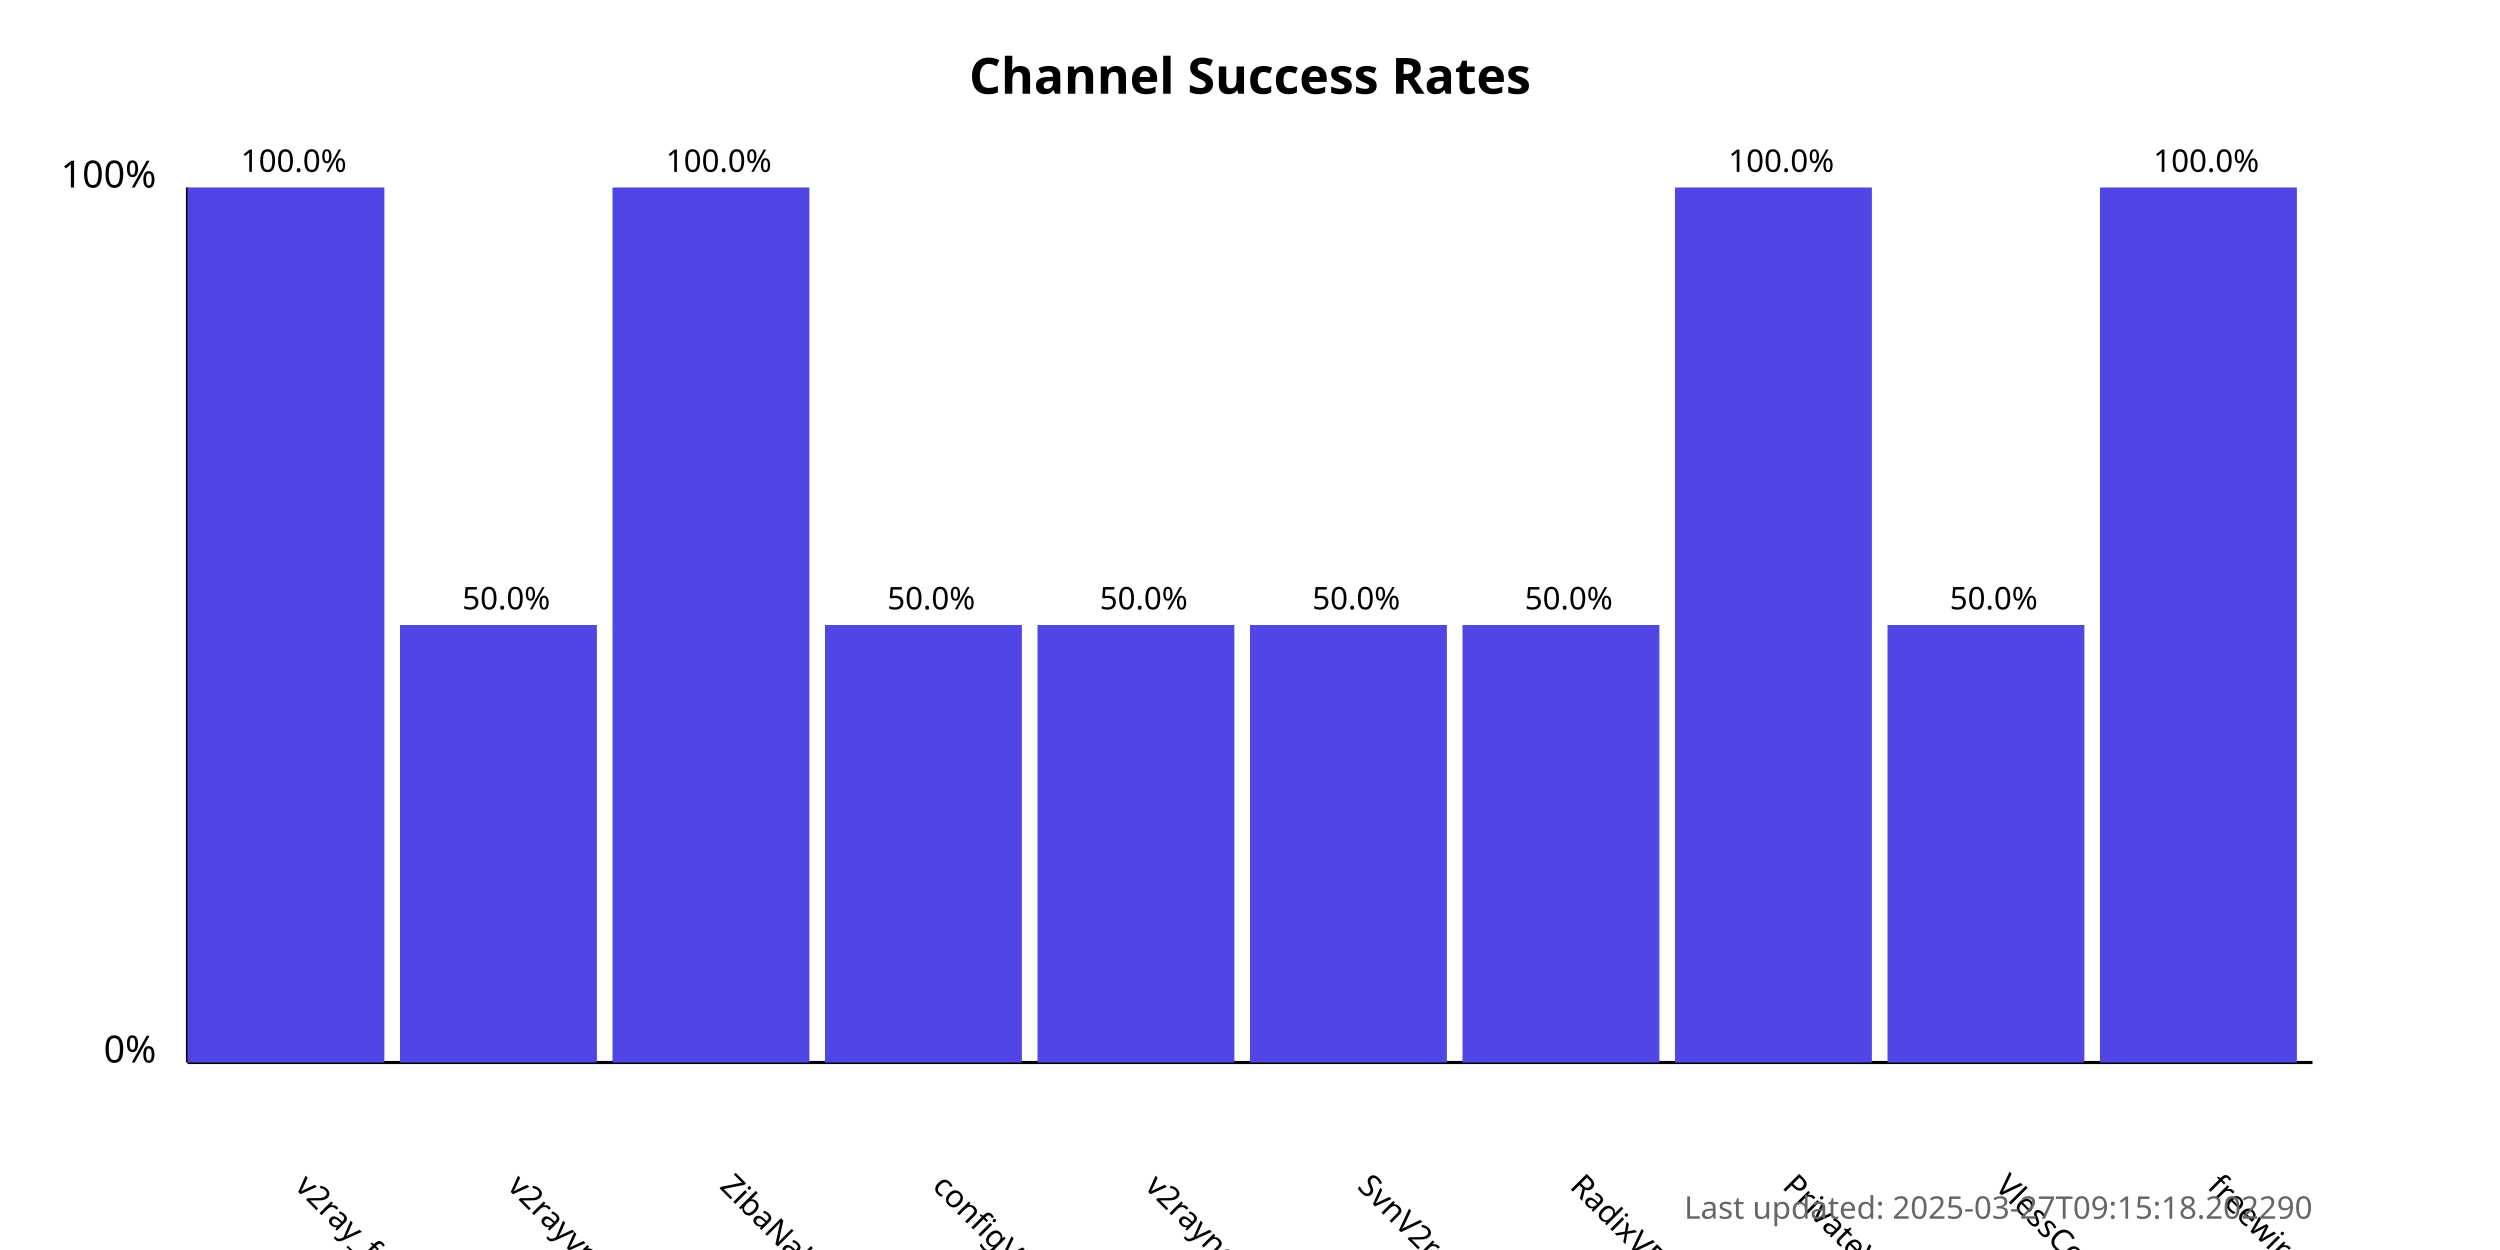
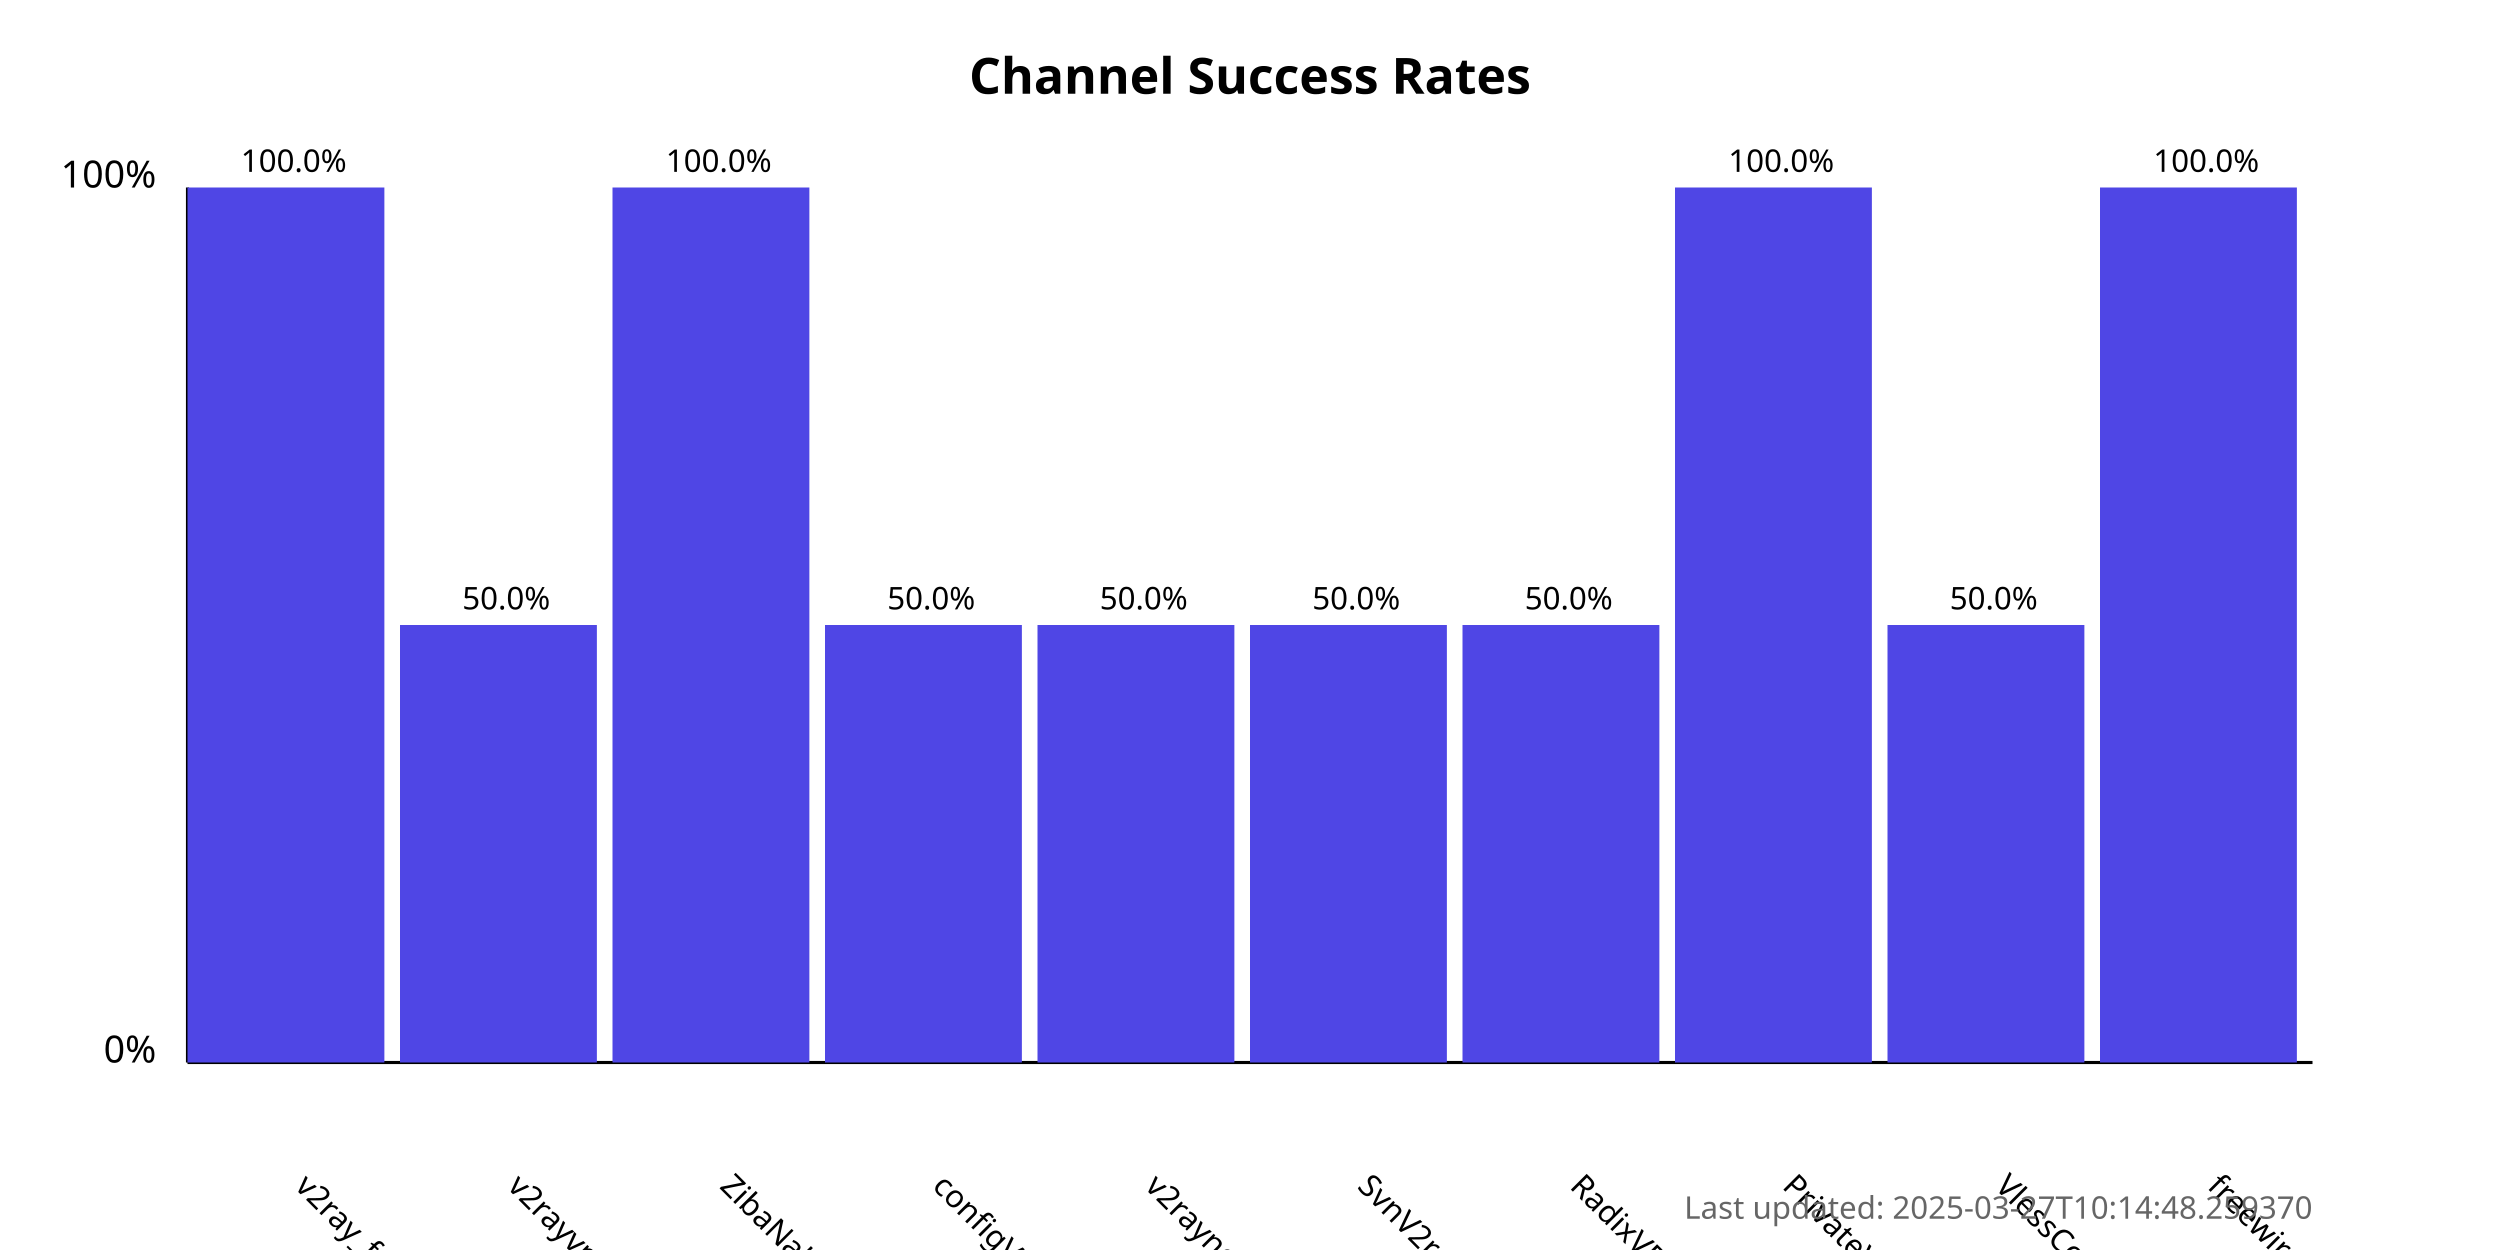
<svg xmlns="http://www.w3.org/2000/svg" width="800" height="400">
  <style>
            .chart-title { font: bold 16px sans-serif; }
            .axis-label { font: 12px sans-serif; }
            .tick-label { font: 10px sans-serif; }
            .bar { fill: #4f46e5; }
            .bar:hover { fill: #6366f1; }
            .timestamp { font: 10px sans-serif; fill: #666; }
        </style>
  <text x="400.0" y="30" text-anchor="middle" class="chart-title">
            Channel Success Rates
        </text>
  <line x1="60" y1="340" x2="60" y2="60" stroke="black" stroke-width="1" />
  <line x1="60" y1="340" x2="740" y2="340" stroke="black" stroke-width="1" />
  <text x="50" y="340" text-anchor="end" class="axis-label">0%</text>
  <text x="50" y="60" text-anchor="end" class="axis-label">100%</text>
  <g>
    <rect x="60" y="60.0" width="63.0" height="280.0" class="bar" />
    <text x="94.0" y="380" transform="rotate(45, 94.0, 380)" text-anchor="start" class="tick-label">
                v2ray_free_conf
            </text>
    <text x="94.0" y="55.0" text-anchor="middle" class="tick-label">
                100.0%
            </text>
  </g>
  <g>
    <rect x="128.0" y="200.0" width="63.0" height="140.0" class="bar" />
    <text x="162.0" y="380" transform="rotate(45, 162.0, 380)" text-anchor="start" class="tick-label">
                v2rayvpno
            </text>
    <text x="162.0" y="195.0" text-anchor="middle" class="tick-label">
                50.0%
            </text>
  </g>
  <g>
    <rect x="196.0" y="60.0" width="63.0" height="280.0" class="bar" />
    <text x="230.0" y="380" transform="rotate(45, 230.0, 380)" text-anchor="start" class="tick-label">
                ZibaNabz
            </text>
    <text x="230.0" y="55.0" text-anchor="middle" class="tick-label">
                100.0%
            </text>
  </g>
  <g>
    <rect x="264.0" y="200.0" width="63.0" height="140.0" class="bar" />
    <text x="298.0" y="380" transform="rotate(45, 298.0, 380)" text-anchor="start" class="tick-label">
                configV2rayForFree
            </text>
    <text x="298.0" y="195.0" text-anchor="middle" class="tick-label">
                50.0%
            </text>
  </g>
  <g>
    <rect x="332.0" y="200.0" width="63.0" height="140.0" class="bar" />
    <text x="366.0" y="380" transform="rotate(45, 366.0, 380)" text-anchor="start" class="tick-label">
                v2rayngvpn
            </text>
    <text x="366.0" y="195.0" text-anchor="middle" class="tick-label">
                50.0%
            </text>
  </g>
  <g>
    <rect x="400.0" y="200.0" width="63.0" height="140.0" class="bar" />
    <text x="434.0" y="380" transform="rotate(45, 434.0, 380)" text-anchor="start" class="tick-label">
                SvnV2ray
            </text>
    <text x="434.0" y="195.0" text-anchor="middle" class="tick-label">
                50.0%
            </text>
  </g>
  <g>
    <rect x="468.0" y="200.0" width="63.0" height="140.0" class="bar" />
    <text x="502.0" y="380" transform="rotate(45, 502.0, 380)" text-anchor="start" class="tick-label">
                RadixVPN
            </text>
    <text x="502.0" y="195.0" text-anchor="middle" class="tick-label">
                50.0%
            </text>
  </g>
  <g>
    <rect x="536.0" y="60.0" width="63.0" height="280.0" class="bar" />
    <text x="570.0" y="380" transform="rotate(45, 570.0, 380)" text-anchor="start" class="tick-label">
                PrivateVPNs
            </text>
    <text x="570.0" y="55.0" text-anchor="middle" class="tick-label">
                100.0%
            </text>
  </g>
  <g>
    <rect x="604.0" y="200.0" width="63.0" height="140.0" class="bar" />
    <text x="638.0" y="380" transform="rotate(45, 638.0, 380)" text-anchor="start" class="tick-label">
                VlessConfig
            </text>
    <text x="638.0" y="195.0" text-anchor="middle" class="tick-label">
                50.0%
            </text>
  </g>
  <g>
    <rect x="672.0" y="60.0" width="63.0" height="280.0" class="bar" />
    <text x="706.0" y="380" transform="rotate(45, 706.0, 380)" text-anchor="start" class="tick-label">
                freewireguard
            </text>
    <text x="706.0" y="55.0" text-anchor="middle" class="tick-label">
                100.0%
            </text>
  </g>
  <text x="740" y="390" text-anchor="end" class="timestamp">
-             Last updated: 2025-03-27T09:15:18.202290
+             Last updated: 2025-03-27T10:14:48.259370
        </text>
</svg>
